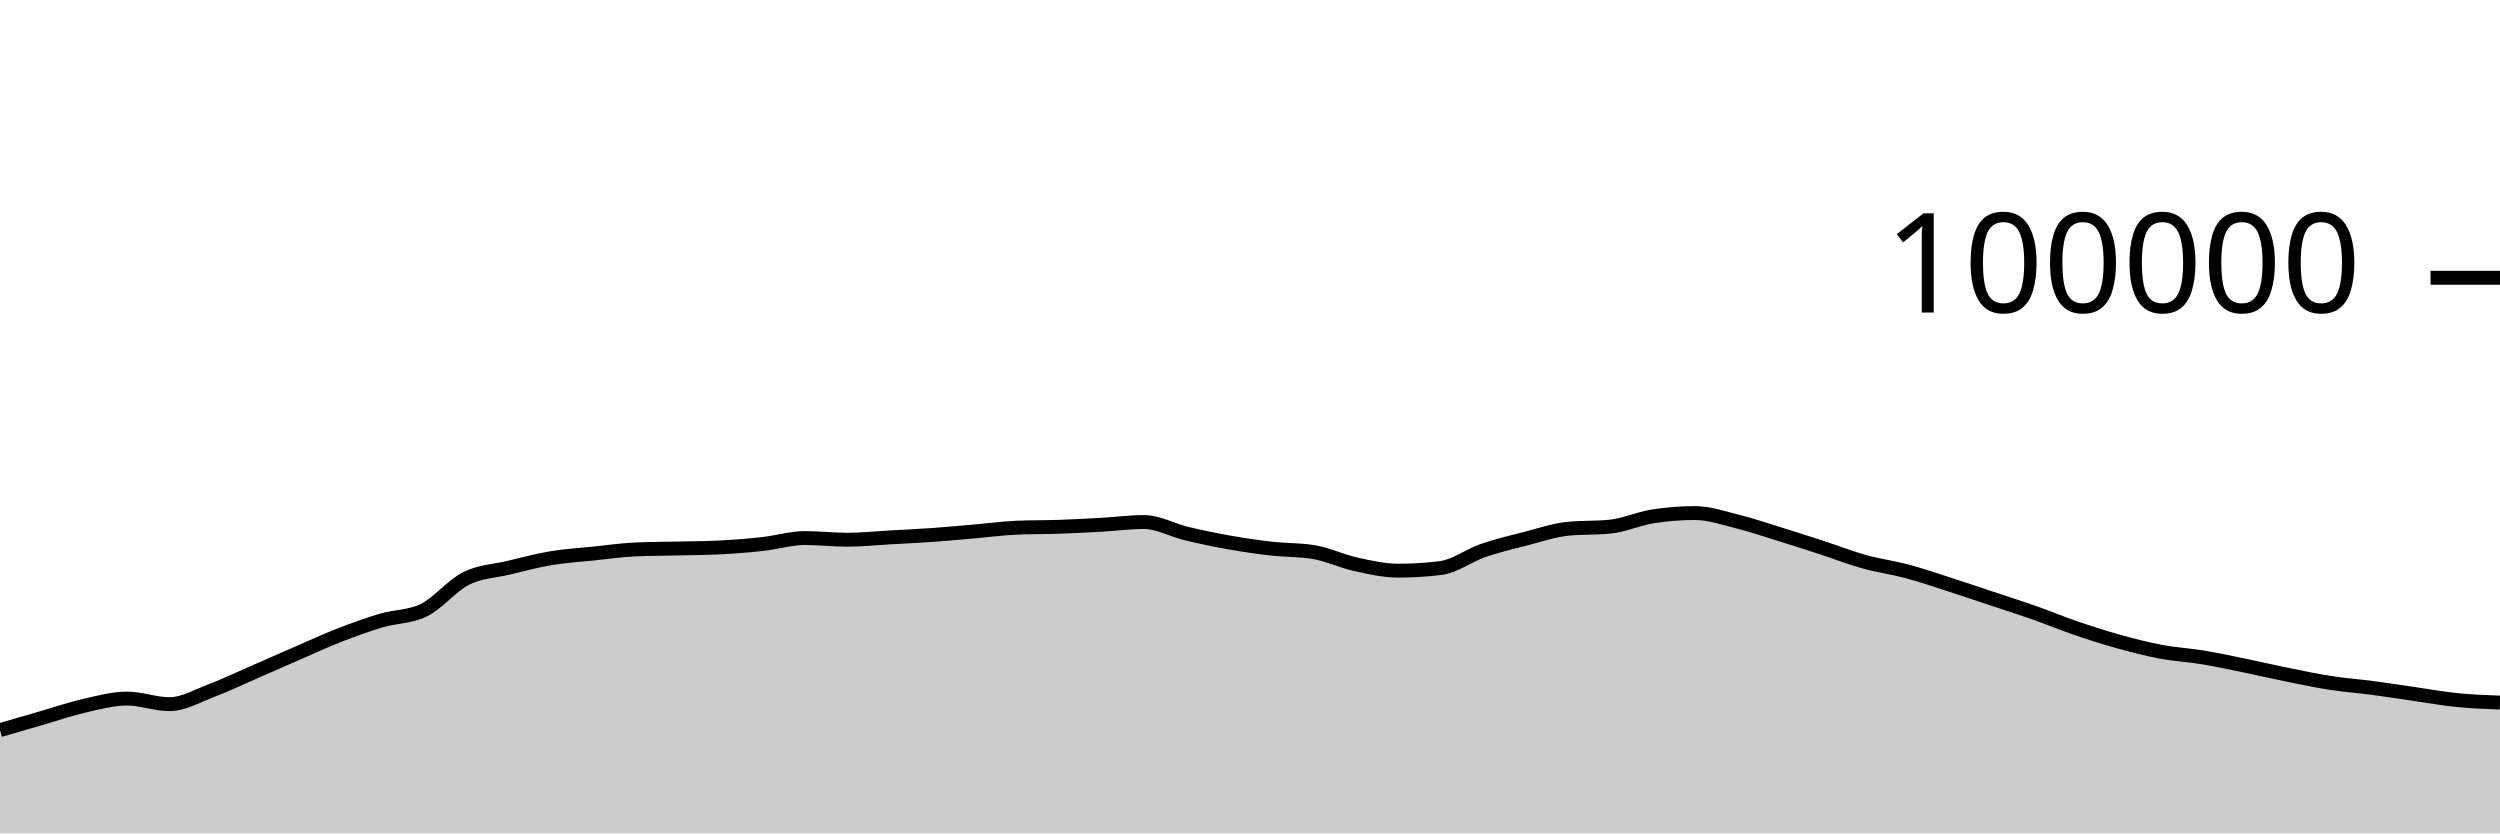
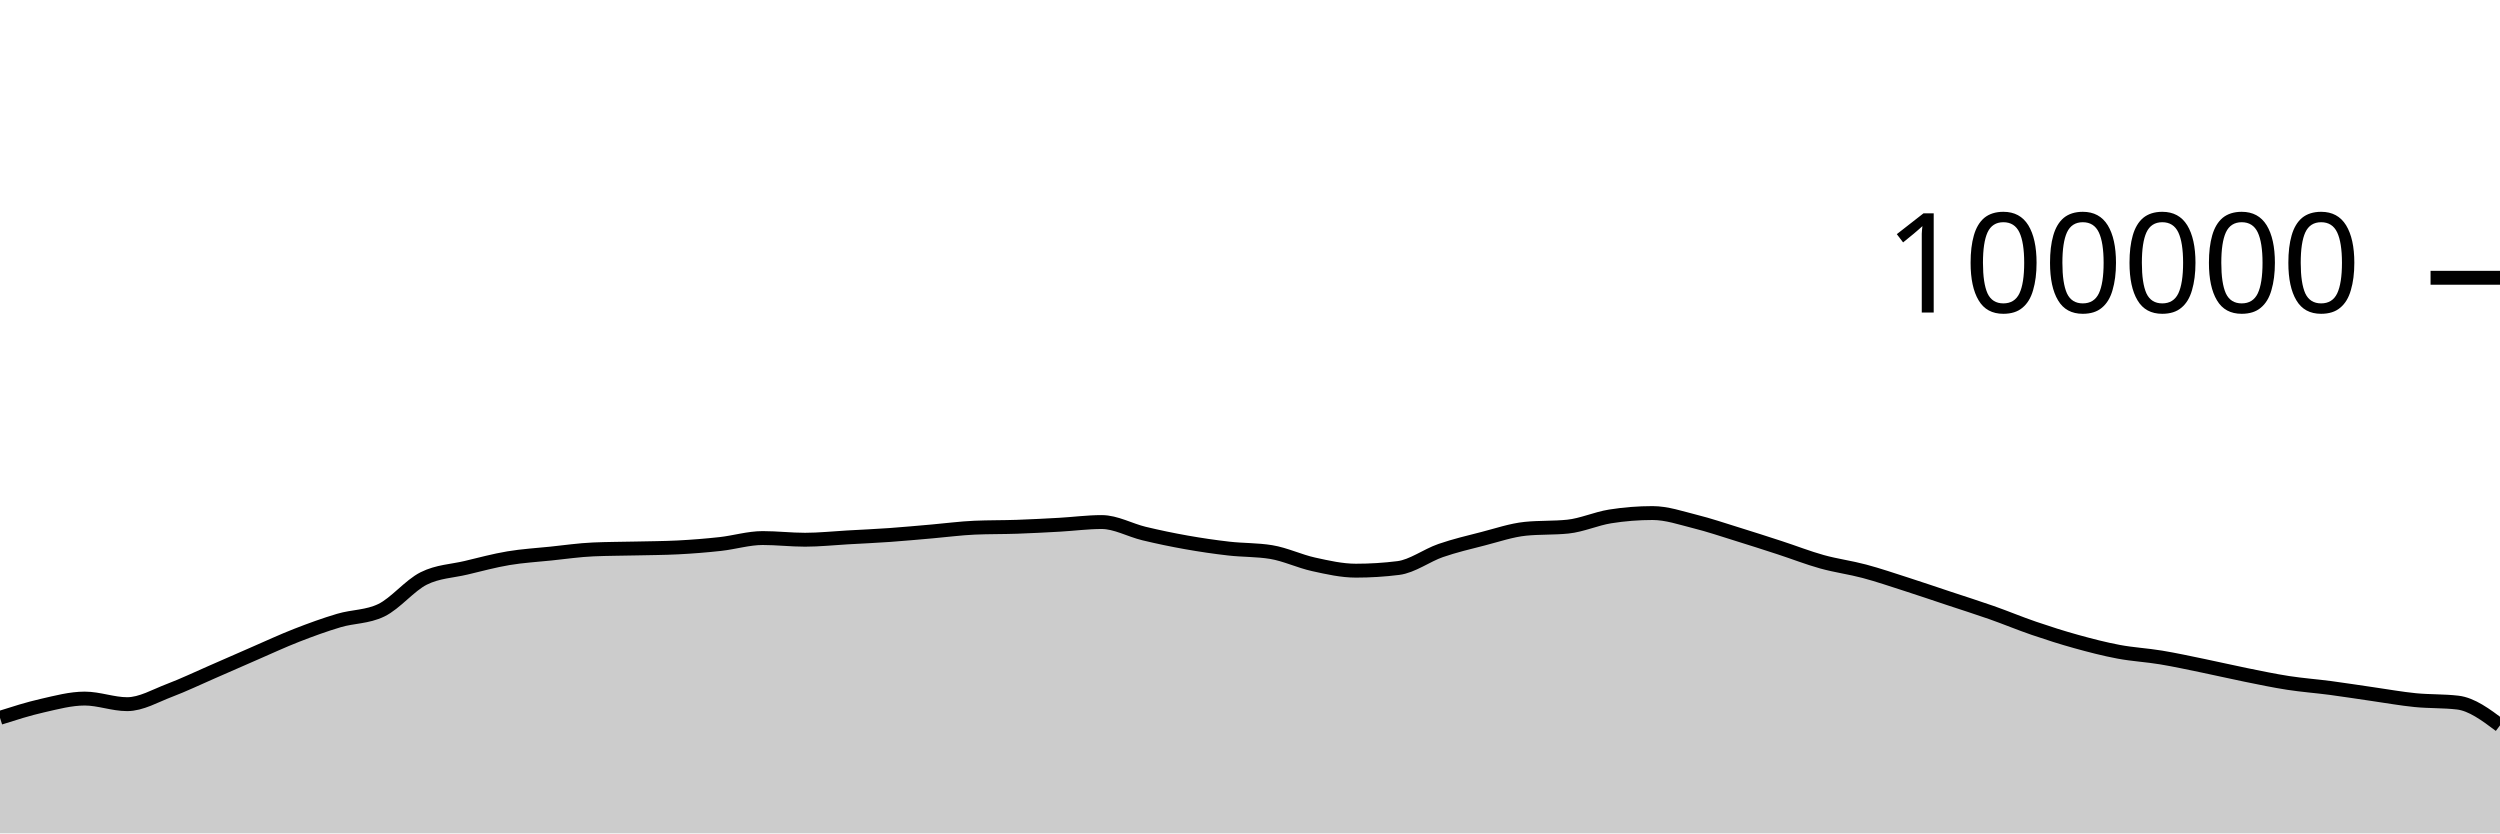
<svg xmlns="http://www.w3.org/2000/svg" viewBox="0 0 180 60">
  <g transform="translate(0,20)">
-     <path class="area" fill="rgba(0, 0, 0, 0.2)" d="M0,32.568C1.017,32.273,2.034,31.977,3.051,31.683C4.068,31.389,5.085,31.036,6.102,30.805C7.119,30.574,8.136,30.297,9.153,30.297C10.169,30.297,11.186,30.7,12.203,30.7C13.22,30.7,14.237,30.092,15.254,29.708C16.271,29.323,17.288,28.833,18.305,28.391C19.322,27.949,20.339,27.498,21.356,27.056C22.373,26.615,23.39,26.141,24.407,25.744C25.424,25.347,26.441,24.976,27.458,24.675C28.475,24.374,29.492,24.429,30.508,23.937C31.525,23.445,32.542,22.158,33.559,21.648C34.576,21.139,35.593,21.122,36.61,20.879C37.627,20.636,38.644,20.361,39.661,20.191C40.678,20.02,41.695,19.963,42.712,19.857C43.729,19.752,44.746,19.602,45.763,19.558C46.78,19.513,47.797,19.515,48.814,19.491C49.831,19.467,50.847,19.465,51.864,19.413C52.881,19.361,53.898,19.28,54.915,19.168C55.932,19.055,56.949,18.74,57.966,18.74C58.983,18.74,60,18.861,61.017,18.861C62.034,18.861,63.051,18.75,64.068,18.693C65.085,18.636,66.102,18.591,67.119,18.519C68.136,18.447,69.153,18.349,70.169,18.262C71.186,18.174,72.203,18.037,73.22,17.993C74.237,17.949,75.254,17.963,76.271,17.928C77.288,17.892,78.305,17.839,79.322,17.782C80.339,17.725,81.356,17.587,82.373,17.587C83.39,17.587,84.407,18.172,85.424,18.416C86.441,18.66,87.458,18.872,88.475,19.052C89.492,19.233,90.508,19.382,91.525,19.498C92.542,19.614,93.559,19.581,94.576,19.748C95.593,19.915,96.61,20.409,97.627,20.632C98.644,20.856,99.661,21.088,100.678,21.088C101.695,21.088,102.712,21.025,103.729,20.898C104.746,20.771,105.763,19.99,106.78,19.638C107.797,19.287,108.814,19.049,109.831,18.788C110.847,18.527,111.864,18.176,112.881,18.072C113.898,17.969,114.915,18.021,115.932,17.917C116.949,17.813,117.966,17.344,118.983,17.182C120,17.021,121.017,16.94,122.034,16.94C123.051,16.94,124.068,17.293,125.085,17.547C126.102,17.8,127.119,18.146,128.136,18.461C129.153,18.775,130.169,19.103,131.186,19.434C132.203,19.765,133.22,20.165,134.237,20.448C135.254,20.731,136.271,20.86,137.288,21.132C138.305,21.404,139.322,21.752,140.339,22.078C141.356,22.405,142.373,22.753,143.39,23.091C144.407,23.429,145.424,23.749,146.441,24.106C147.458,24.464,148.475,24.89,149.492,25.237C150.508,25.585,151.525,25.91,152.542,26.191C153.559,26.473,154.576,26.736,155.593,26.927C156.61,27.118,157.627,27.169,158.644,27.338C159.661,27.507,160.678,27.73,161.695,27.939C162.712,28.148,163.729,28.387,164.746,28.592C165.763,28.798,166.78,29.013,167.797,29.17C168.814,29.327,169.831,29.401,170.847,29.535C171.864,29.67,172.881,29.832,173.898,29.978C174.915,30.124,175.932,30.308,176.949,30.409C177.966,30.51,178.983,30.548,180,30.586L180,40C178.983,40,177.966,40,176.949,40C175.932,40,174.915,40,173.898,40C172.881,40,171.864,40,170.847,40C169.831,40,168.814,40,167.797,40C166.78,40,165.763,40,164.746,40C163.729,40,162.712,40,161.695,40C160.678,40,159.661,40,158.644,40C157.627,40,156.61,40,155.593,40C154.576,40,153.559,40,152.542,40C151.525,40,150.508,40,149.492,40C148.475,40,147.458,40,146.441,40C145.424,40,144.407,40,143.39,40C142.373,40,141.356,40,140.339,40C139.322,40,138.305,40,137.288,40C136.271,40,135.254,40,134.237,40C133.22,40,132.203,40,131.186,40C130.169,40,129.153,40,128.136,40C127.119,40,126.102,40,125.085,40C124.068,40,123.051,40,122.034,40C121.017,40,120,40,118.983,40C117.966,40,116.949,40,115.932,40C114.915,40,113.898,40,112.881,40C111.864,40,110.847,40,109.831,40C108.814,40,107.797,40,106.78,40C105.763,40,104.746,40,103.729,40C102.712,40,101.695,40,100.678,40C99.661,40,98.644,40,97.627,40C96.61,40,95.593,40,94.576,40C93.559,40,92.542,40,91.525,40C90.508,40,89.492,40,88.475,40C87.458,40,86.441,40,85.424,40C84.407,40,83.39,40,82.373,40C81.356,40,80.339,40,79.322,40C78.305,40,77.288,40,76.271,40C75.254,40,74.237,40,73.22,40C72.203,40,71.186,40,70.169,40C69.153,40,68.136,40,67.119,40C66.102,40,65.085,40,64.068,40C63.051,40,62.034,40,61.017,40C60,40,58.983,40,57.966,40C56.949,40,55.932,40,54.915,40C53.898,40,52.881,40,51.864,40C50.847,40,49.831,40,48.814,40C47.797,40,46.78,40,45.763,40C44.746,40,43.729,40,42.712,40C41.695,40,40.678,40,39.661,40C38.644,40,37.627,40,36.61,40C35.593,40,34.576,40,33.559,40C32.542,40,31.525,40,30.508,40C29.492,40,28.475,40,27.458,40C26.441,40,25.424,40,24.407,40C23.39,40,22.373,40,21.356,40C20.339,40,19.322,40,18.305,40C17.288,40,16.271,40,15.254,40C14.237,40,13.22,40,12.203,40C11.186,40,10.169,40,9.153,40C8.136,40,7.119,40,6.102,40C5.085,40,4.068,40,3.051,40C2.034,40,1.017,40,0,40Z" />
-     <path class="line" stroke="black" fill="none" d="M0,32.568C1.017,32.273,2.034,31.977,3.051,31.683C4.068,31.389,5.085,31.036,6.102,30.805C7.119,30.574,8.136,30.297,9.153,30.297C10.169,30.297,11.186,30.7,12.203,30.7C13.22,30.7,14.237,30.092,15.254,29.708C16.271,29.323,17.288,28.833,18.305,28.391C19.322,27.949,20.339,27.498,21.356,27.056C22.373,26.615,23.39,26.141,24.407,25.744C25.424,25.347,26.441,24.976,27.458,24.675C28.475,24.374,29.492,24.429,30.508,23.937C31.525,23.445,32.542,22.158,33.559,21.648C34.576,21.139,35.593,21.122,36.61,20.879C37.627,20.636,38.644,20.361,39.661,20.191C40.678,20.02,41.695,19.963,42.712,19.857C43.729,19.752,44.746,19.602,45.763,19.558C46.78,19.513,47.797,19.515,48.814,19.491C49.831,19.467,50.847,19.465,51.864,19.413C52.881,19.361,53.898,19.28,54.915,19.168C55.932,19.055,56.949,18.74,57.966,18.74C58.983,18.74,60,18.861,61.017,18.861C62.034,18.861,63.051,18.75,64.068,18.693C65.085,18.636,66.102,18.591,67.119,18.519C68.136,18.447,69.153,18.349,70.169,18.262C71.186,18.174,72.203,18.037,73.22,17.993C74.237,17.949,75.254,17.963,76.271,17.928C77.288,17.892,78.305,17.839,79.322,17.782C80.339,17.725,81.356,17.587,82.373,17.587C83.39,17.587,84.407,18.172,85.424,18.416C86.441,18.66,87.458,18.872,88.475,19.052C89.492,19.233,90.508,19.382,91.525,19.498C92.542,19.614,93.559,19.581,94.576,19.748C95.593,19.915,96.61,20.409,97.627,20.632C98.644,20.856,99.661,21.088,100.678,21.088C101.695,21.088,102.712,21.025,103.729,20.898C104.746,20.771,105.763,19.99,106.78,19.638C107.797,19.287,108.814,19.049,109.831,18.788C110.847,18.527,111.864,18.176,112.881,18.072C113.898,17.969,114.915,18.021,115.932,17.917C116.949,17.813,117.966,17.344,118.983,17.182C120,17.021,121.017,16.94,122.034,16.94C123.051,16.94,124.068,17.293,125.085,17.547C126.102,17.8,127.119,18.146,128.136,18.461C129.153,18.775,130.169,19.103,131.186,19.434C132.203,19.765,133.22,20.165,134.237,20.448C135.254,20.731,136.271,20.86,137.288,21.132C138.305,21.404,139.322,21.752,140.339,22.078C141.356,22.405,142.373,22.753,143.39,23.091C144.407,23.429,145.424,23.749,146.441,24.106C147.458,24.464,148.475,24.89,149.492,25.237C150.508,25.585,151.525,25.91,152.542,26.191C153.559,26.473,154.576,26.736,155.593,26.927C156.61,27.118,157.627,27.169,158.644,27.338C159.661,27.507,160.678,27.73,161.695,27.939C162.712,28.148,163.729,28.387,164.746,28.592C165.763,28.798,166.78,29.013,167.797,29.17C168.814,29.327,169.831,29.401,170.847,29.535C171.864,29.67,172.881,29.832,173.898,29.978C174.915,30.124,175.932,30.308,176.949,30.409C177.966,30.51,178.983,30.548,180,30.586" />
+     <path class="area" fill="rgba(0, 0, 0, 0.2)" d="M0,31.683C1.017,31.36,2.034,31.036,3.051,30.805C4.068,30.574,5.085,30.297,6.102,30.297C7.119,30.297,8.136,30.7,9.153,30.7C10.169,30.7,11.186,30.092,12.203,29.708C13.22,29.323,14.237,28.833,15.254,28.391C16.271,27.949,17.288,27.498,18.305,27.056C19.322,26.615,20.339,26.141,21.356,25.744C22.373,25.347,23.39,24.976,24.407,24.675C25.424,24.374,26.441,24.429,27.458,23.937C28.475,23.445,29.492,22.158,30.508,21.648C31.525,21.139,32.542,21.122,33.559,20.879C34.576,20.636,35.593,20.361,36.61,20.191C37.627,20.02,38.644,19.963,39.661,19.857C40.678,19.752,41.695,19.602,42.712,19.558C43.729,19.513,44.746,19.515,45.763,19.491C46.78,19.467,47.797,19.465,48.814,19.413C49.831,19.361,50.847,19.28,51.864,19.168C52.881,19.055,53.898,18.74,54.915,18.74C55.932,18.74,56.949,18.861,57.966,18.861C58.983,18.861,60,18.75,61.017,18.693C62.034,18.636,63.051,18.591,64.068,18.519C65.085,18.447,66.102,18.349,67.119,18.262C68.136,18.174,69.153,18.037,70.169,17.993C71.186,17.949,72.203,17.963,73.22,17.928C74.237,17.892,75.254,17.839,76.271,17.782C77.288,17.725,78.305,17.587,79.322,17.587C80.339,17.587,81.356,18.172,82.373,18.416C83.39,18.66,84.407,18.872,85.424,19.052C86.441,19.233,87.458,19.382,88.475,19.498C89.492,19.614,90.508,19.581,91.525,19.748C92.542,19.915,93.559,20.409,94.576,20.632C95.593,20.856,96.61,21.088,97.627,21.088C98.644,21.088,99.661,21.025,100.678,20.898C101.695,20.771,102.712,19.99,103.729,19.638C104.746,19.287,105.763,19.049,106.78,18.788C107.797,18.527,108.814,18.176,109.831,18.072C110.847,17.969,111.864,18.021,112.881,17.917C113.898,17.813,114.915,17.344,115.932,17.182C116.949,17.021,117.966,16.94,118.983,16.94C120,16.94,121.017,17.293,122.034,17.547C123.051,17.8,124.068,18.146,125.085,18.461C126.102,18.775,127.119,19.103,128.136,19.434C129.153,19.765,130.169,20.165,131.186,20.448C132.203,20.731,133.22,20.86,134.237,21.132C135.254,21.404,136.271,21.752,137.288,22.078C138.305,22.405,139.322,22.753,140.339,23.091C141.356,23.429,142.373,23.749,143.39,24.106C144.407,24.464,145.424,24.89,146.441,25.237C147.458,25.585,148.475,25.91,149.492,26.191C150.508,26.473,151.525,26.736,152.542,26.927C153.559,27.118,154.576,27.169,155.593,27.338C156.61,27.507,157.627,27.73,158.644,27.939C159.661,28.148,160.678,28.387,161.695,28.592C162.712,28.798,163.729,29.013,164.746,29.17C165.763,29.327,166.78,29.401,167.797,29.535C168.814,29.67,169.831,29.832,170.847,29.978C171.864,30.124,172.881,30.308,173.898,30.409C174.915,30.51,175.932,30.468,176.949,30.586C177.966,30.703,178.983,31.464,180,32.226L180,40C178.983,40,177.966,40,176.949,40C175.932,40,174.915,40,173.898,40C172.881,40,171.864,40,170.847,40C169.831,40,168.814,40,167.797,40C166.78,40,165.763,40,164.746,40C163.729,40,162.712,40,161.695,40C160.678,40,159.661,40,158.644,40C157.627,40,156.61,40,155.593,40C154.576,40,153.559,40,152.542,40C151.525,40,150.508,40,149.492,40C148.475,40,147.458,40,146.441,40C145.424,40,144.407,40,143.39,40C142.373,40,141.356,40,140.339,40C139.322,40,138.305,40,137.288,40C136.271,40,135.254,40,134.237,40C133.22,40,132.203,40,131.186,40C130.169,40,129.153,40,128.136,40C127.119,40,126.102,40,125.085,40C124.068,40,123.051,40,122.034,40C121.017,40,120,40,118.983,40C117.966,40,116.949,40,115.932,40C114.915,40,113.898,40,112.881,40C111.864,40,110.847,40,109.831,40C108.814,40,107.797,40,106.78,40C105.763,40,104.746,40,103.729,40C102.712,40,101.695,40,100.678,40C99.661,40,98.644,40,97.627,40C96.61,40,95.593,40,94.576,40C93.559,40,92.542,40,91.525,40C90.508,40,89.492,40,88.475,40C87.458,40,86.441,40,85.424,40C84.407,40,83.39,40,82.373,40C81.356,40,80.339,40,79.322,40C78.305,40,77.288,40,76.271,40C75.254,40,74.237,40,73.22,40C72.203,40,71.186,40,70.169,40C69.153,40,68.136,40,67.119,40C66.102,40,65.085,40,64.068,40C63.051,40,62.034,40,61.017,40C60,40,58.983,40,57.966,40C56.949,40,55.932,40,54.915,40C53.898,40,52.881,40,51.864,40C50.847,40,49.831,40,48.814,40C47.797,40,46.78,40,45.763,40C44.746,40,43.729,40,42.712,40C41.695,40,40.678,40,39.661,40C38.644,40,37.627,40,36.61,40C35.593,40,34.576,40,33.559,40C32.542,40,31.525,40,30.508,40C29.492,40,28.475,40,27.458,40C26.441,40,25.424,40,24.407,40C23.39,40,22.373,40,21.356,40C20.339,40,19.322,40,18.305,40C17.288,40,16.271,40,15.254,40C14.237,40,13.22,40,12.203,40C11.186,40,10.169,40,9.153,40C8.136,40,7.119,40,6.102,40C5.085,40,4.068,40,3.051,40C2.034,40,1.017,40,0,40Z" />
+     <path class="line" stroke="black" fill="none" d="M0,31.683C1.017,31.36,2.034,31.036,3.051,30.805C4.068,30.574,5.085,30.297,6.102,30.297C7.119,30.297,8.136,30.7,9.153,30.7C10.169,30.7,11.186,30.092,12.203,29.708C13.22,29.323,14.237,28.833,15.254,28.391C16.271,27.949,17.288,27.498,18.305,27.056C19.322,26.615,20.339,26.141,21.356,25.744C22.373,25.347,23.39,24.976,24.407,24.675C25.424,24.374,26.441,24.429,27.458,23.937C28.475,23.445,29.492,22.158,30.508,21.648C31.525,21.139,32.542,21.122,33.559,20.879C34.576,20.636,35.593,20.361,36.61,20.191C37.627,20.02,38.644,19.963,39.661,19.857C40.678,19.752,41.695,19.602,42.712,19.558C43.729,19.513,44.746,19.515,45.763,19.491C46.78,19.467,47.797,19.465,48.814,19.413C49.831,19.361,50.847,19.28,51.864,19.168C52.881,19.055,53.898,18.74,54.915,18.74C55.932,18.74,56.949,18.861,57.966,18.861C58.983,18.861,60,18.75,61.017,18.693C62.034,18.636,63.051,18.591,64.068,18.519C65.085,18.447,66.102,18.349,67.119,18.262C68.136,18.174,69.153,18.037,70.169,17.993C71.186,17.949,72.203,17.963,73.22,17.928C74.237,17.892,75.254,17.839,76.271,17.782C77.288,17.725,78.305,17.587,79.322,17.587C80.339,17.587,81.356,18.172,82.373,18.416C83.39,18.66,84.407,18.872,85.424,19.052C86.441,19.233,87.458,19.382,88.475,19.498C89.492,19.614,90.508,19.581,91.525,19.748C92.542,19.915,93.559,20.409,94.576,20.632C95.593,20.856,96.61,21.088,97.627,21.088C98.644,21.088,99.661,21.025,100.678,20.898C101.695,20.771,102.712,19.99,103.729,19.638C104.746,19.287,105.763,19.049,106.78,18.788C107.797,18.527,108.814,18.176,109.831,18.072C110.847,17.969,111.864,18.021,112.881,17.917C113.898,17.813,114.915,17.344,115.932,17.182C116.949,17.021,117.966,16.94,118.983,16.94C120,16.94,121.017,17.293,122.034,17.547C123.051,17.8,124.068,18.146,125.085,18.461C126.102,18.775,127.119,19.103,128.136,19.434C129.153,19.765,130.169,20.165,131.186,20.448C132.203,20.731,133.22,20.86,134.237,21.132C135.254,21.404,136.271,21.752,137.288,22.078C138.305,22.405,139.322,22.753,140.339,23.091C141.356,23.429,142.373,23.749,143.39,24.106C144.407,24.464,145.424,24.89,146.441,25.237C147.458,25.585,148.475,25.91,149.492,26.191C150.508,26.473,151.525,26.736,152.542,26.927C153.559,27.118,154.576,27.169,155.593,27.338C156.61,27.507,157.627,27.73,158.644,27.939C159.661,28.148,160.678,28.387,161.695,28.592C162.712,28.798,163.729,29.013,164.746,29.17C165.763,29.327,166.78,29.401,167.797,29.535C168.814,29.67,169.831,29.832,170.847,29.978C171.864,30.124,172.881,30.308,173.898,30.409C174.915,30.51,175.932,30.468,176.949,30.586C177.966,30.703,178.983,31.464,180,32.226" />
    <path class="axis-ceiling" stroke-width="1" stroke="black" fill="none" d="M175,0L180,0" />
    <text class="axis-ceiling-label" font-family="sans-serif" text-anchor="end" font-size="10px" x="170" y="2.5">100000</text>
  </g>
</svg>
